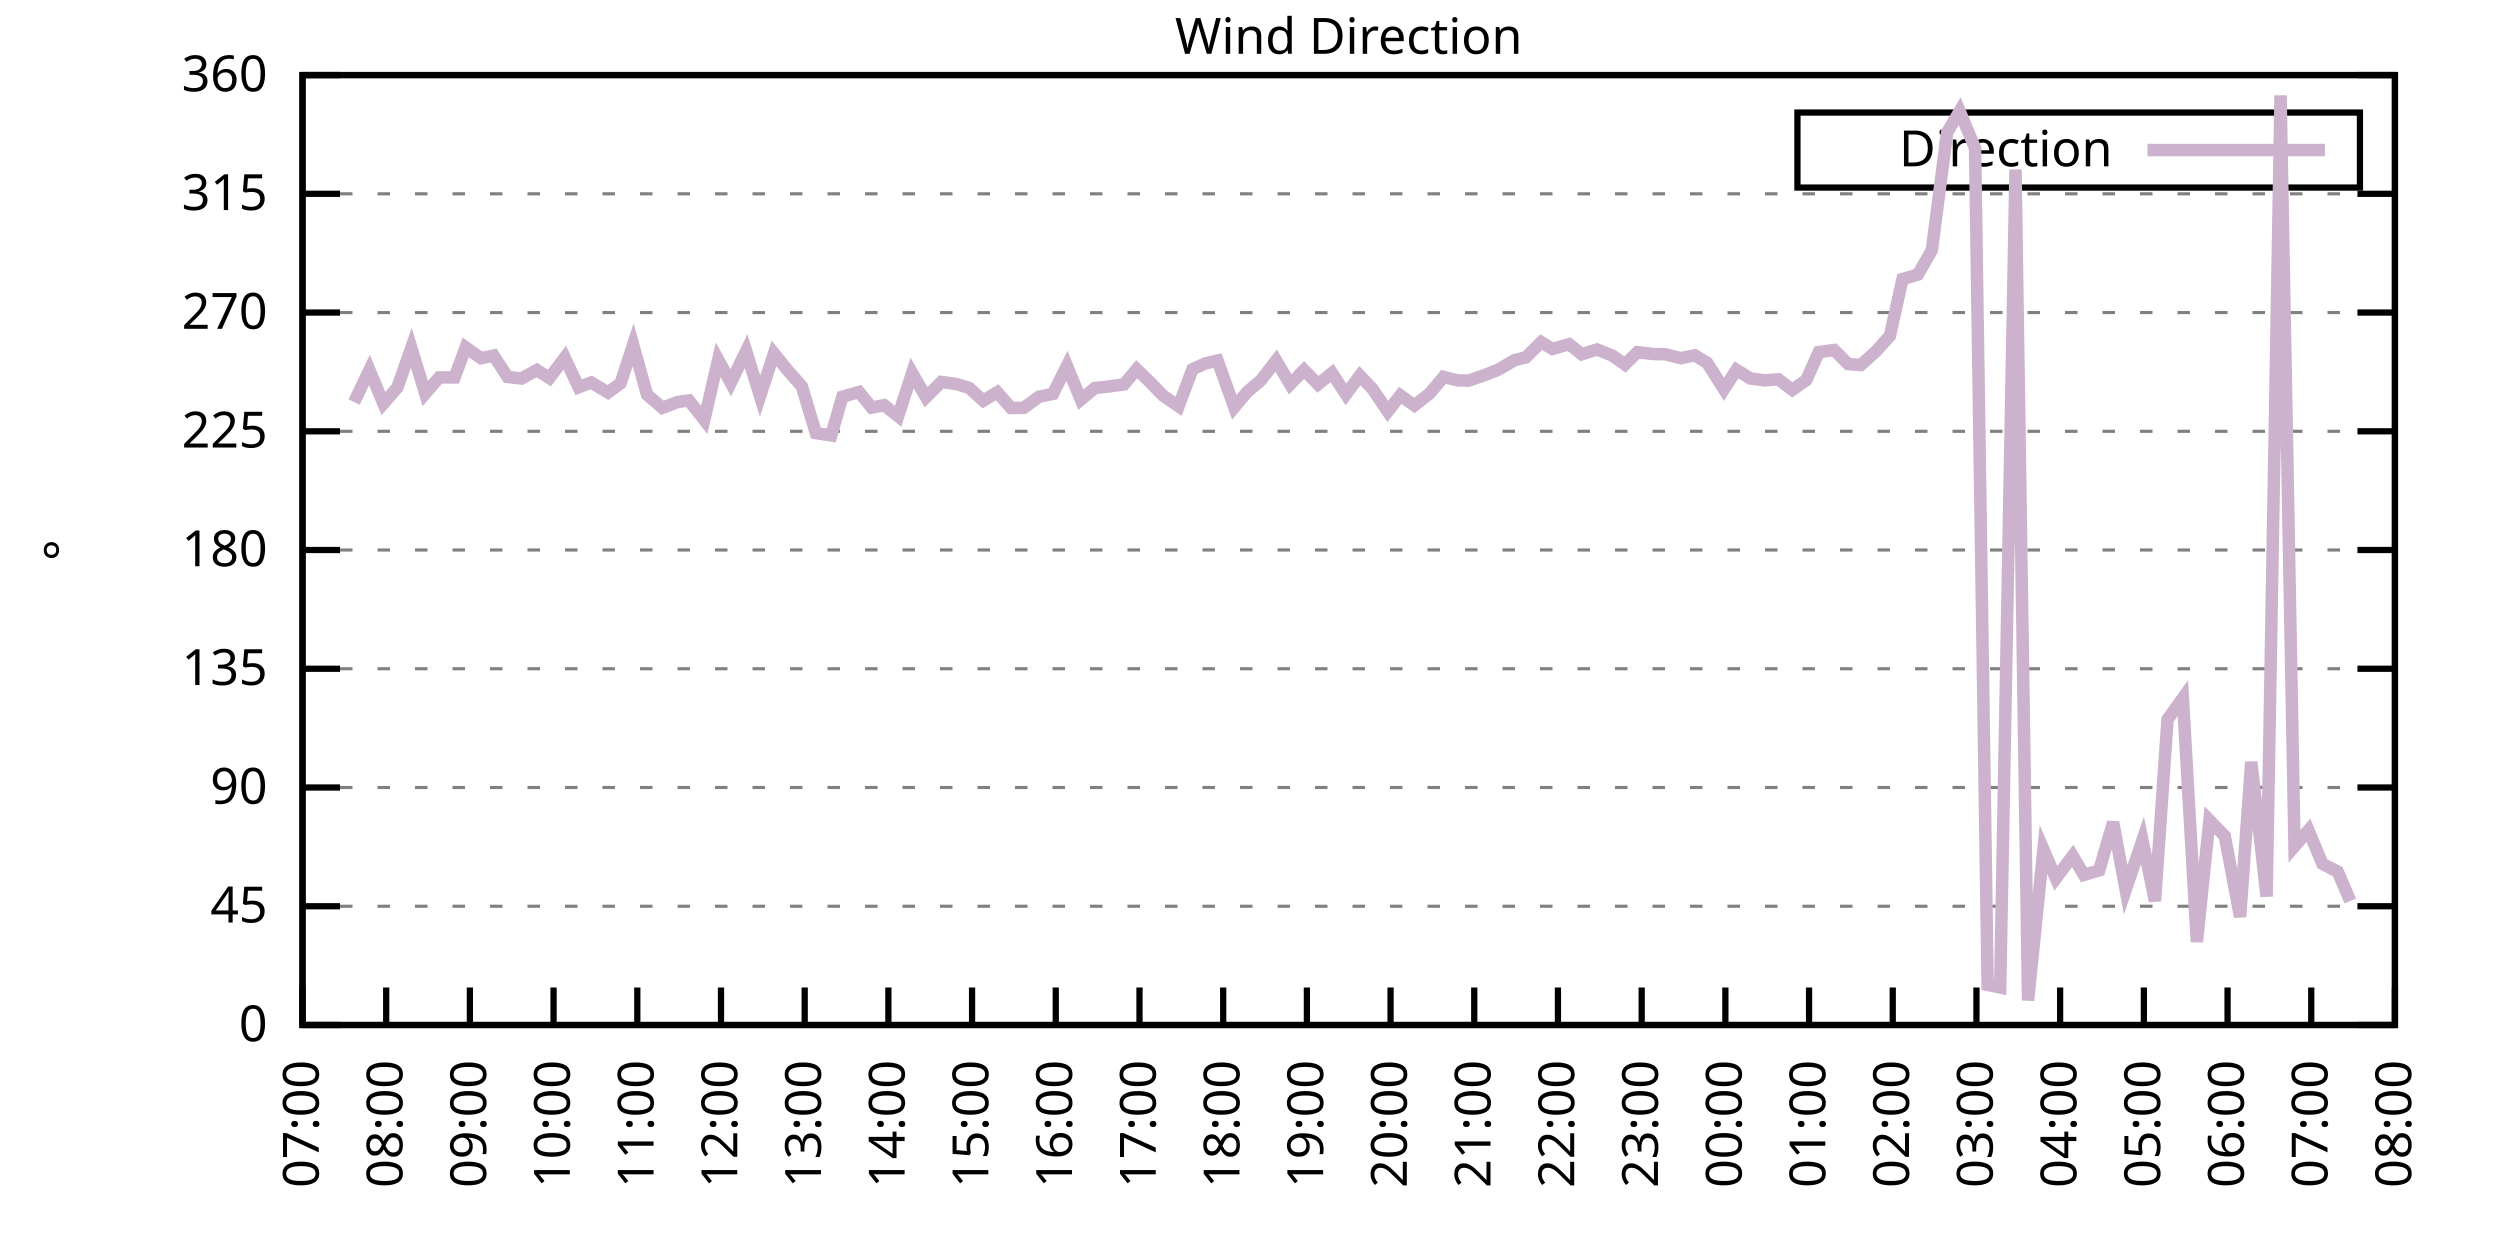
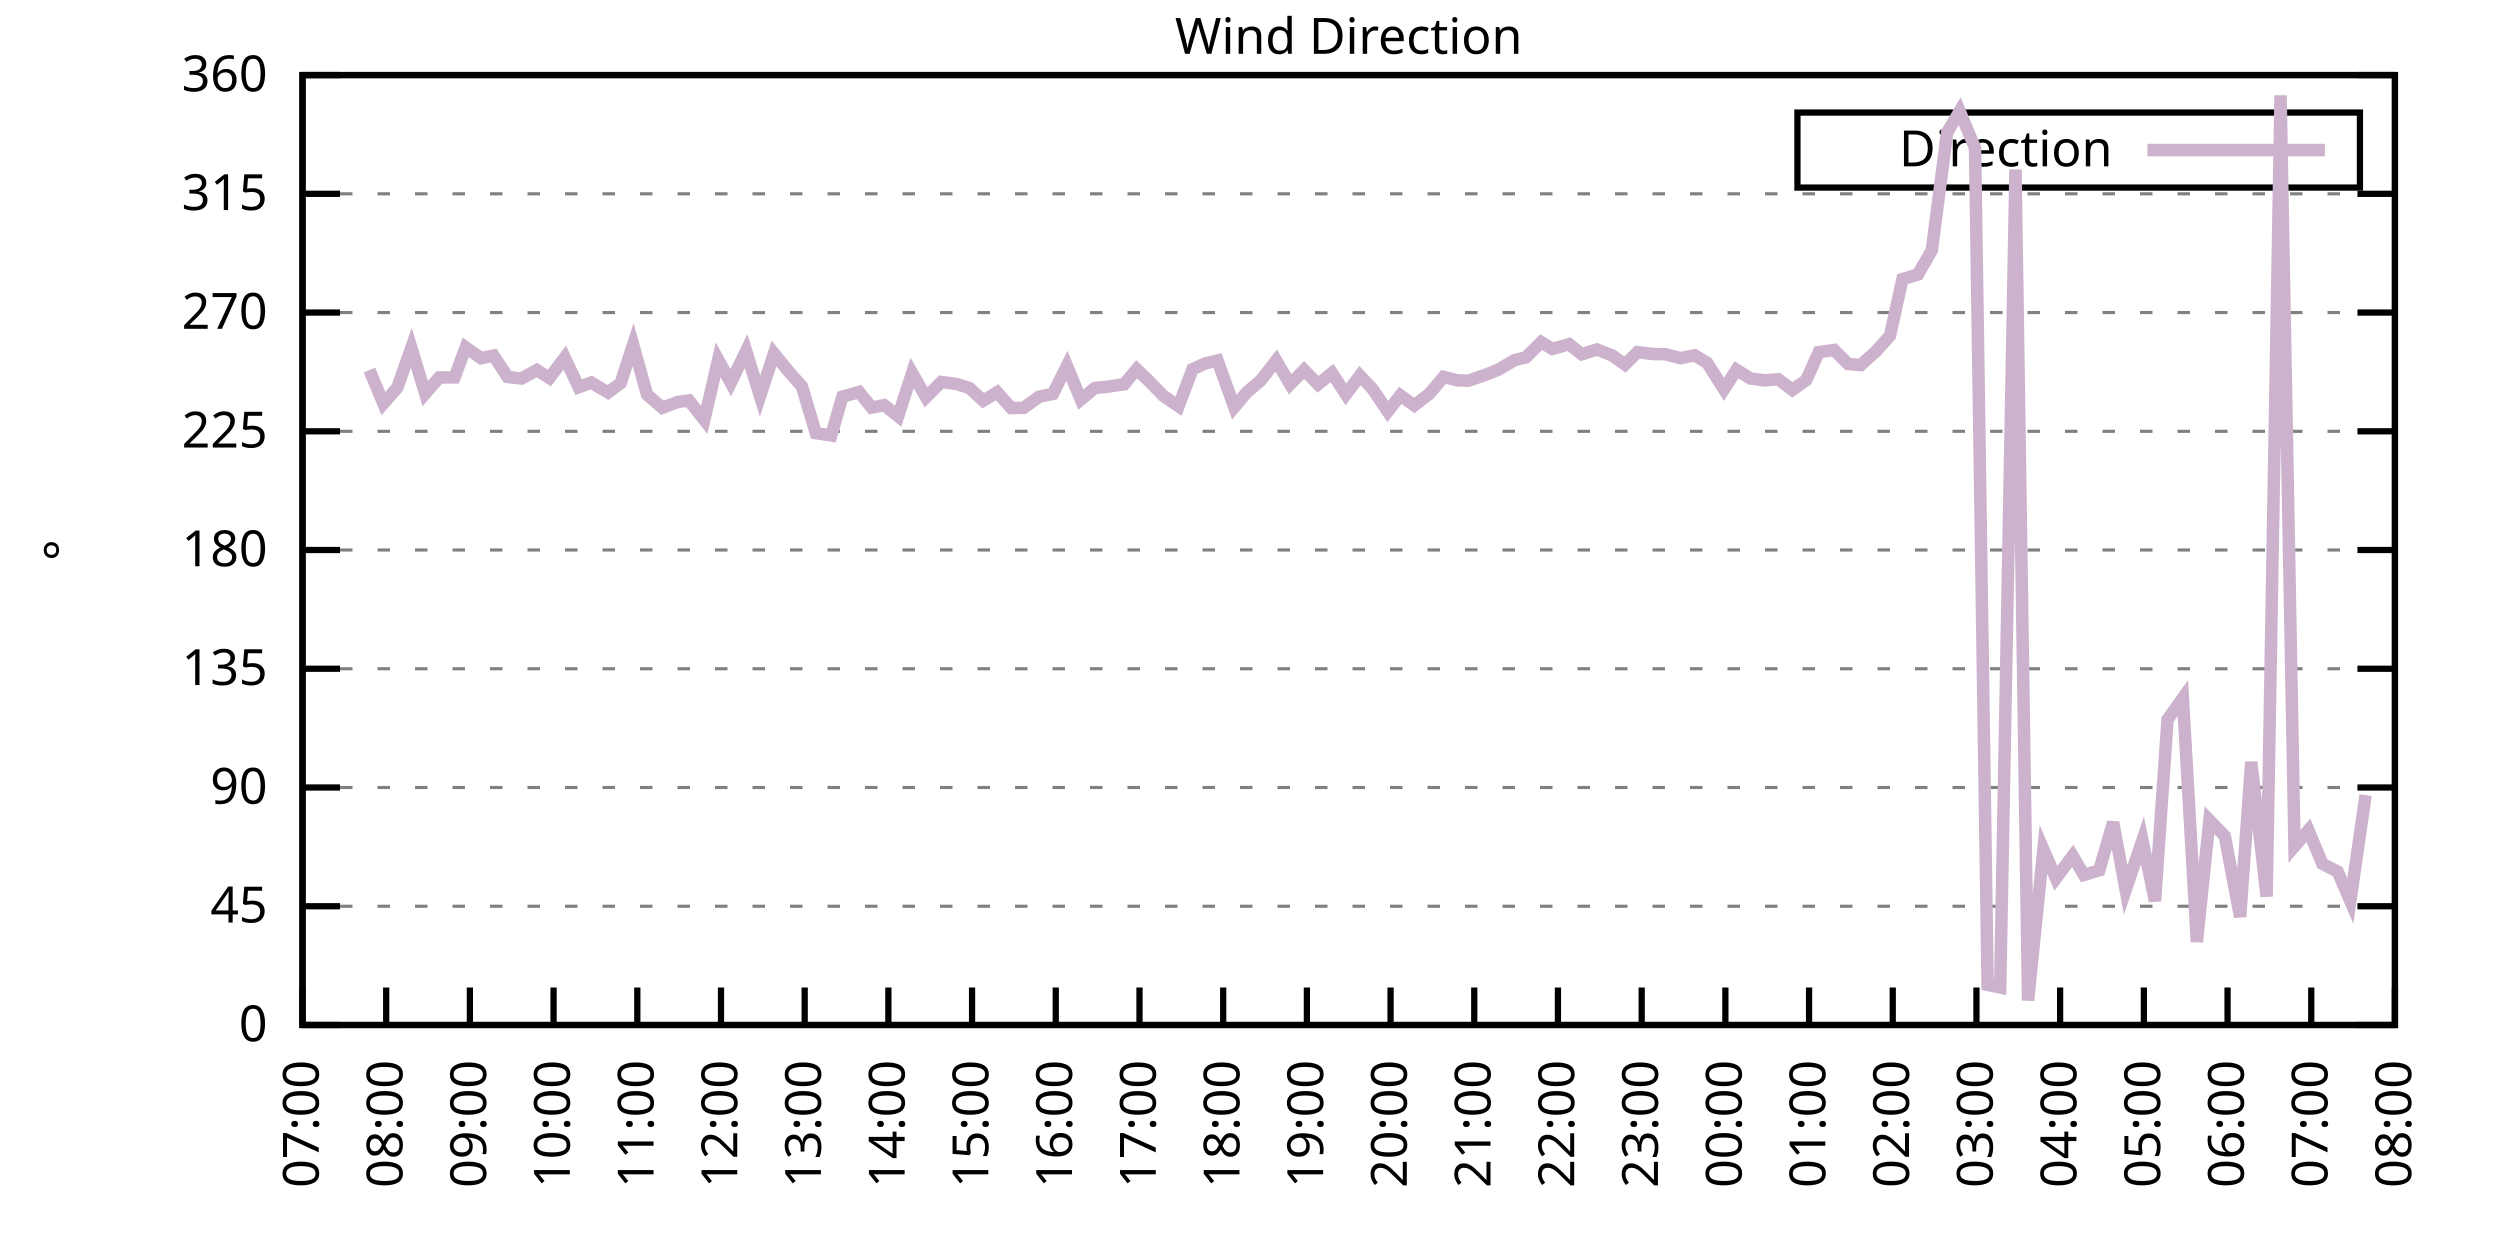
<svg xmlns="http://www.w3.org/2000/svg" xmlns:xlink="http://www.w3.org/1999/xlink" width="400" height="200" viewBox="0 0 400 200">
  <g id="gnuplot_canvas">
    <rect x="0" y="0" width="400" height="200" fill="none" />
    <defs>
      <circle id="gpDot" r="0.5" stroke-width="0.5" stroke="currentColor" />
      <path id="gpPt0" stroke-width="0.333" stroke="currentColor" d="M-1,0 h2 M0,-1 v2" />
      <path id="gpPt1" stroke-width="0.333" stroke="currentColor" d="M-1,-1 L1,1 M1,-1 L-1,1" />
      <path id="gpPt2" stroke-width="0.333" stroke="currentColor" d="M-1,0 L1,0 M0,-1 L0,1 M-1,-1 L1,1 M-1,1 L1,-1" />
      <rect id="gpPt3" stroke-width="0.333" stroke="currentColor" x="-1" y="-1" width="2" height="2" />
      <rect id="gpPt4" stroke-width="0.333" stroke="currentColor" fill="currentColor" x="-1" y="-1" width="2" height="2" />
      <circle id="gpPt5" stroke-width="0.333" stroke="currentColor" cx="0" cy="0" r="1" />
      <use xlink:href="#gpPt5" id="gpPt6" fill="currentColor" stroke="none" />
      <path id="gpPt7" stroke-width="0.333" stroke="currentColor" d="M0,-1.33 L-1.33,0.67 L1.33,0.67 z" />
      <use xlink:href="#gpPt7" id="gpPt8" fill="currentColor" stroke="none" />
      <use xlink:href="#gpPt7" id="gpPt9" stroke="currentColor" transform="rotate(180)" />
      <use xlink:href="#gpPt9" id="gpPt10" fill="currentColor" stroke="none" />
      <use xlink:href="#gpPt3" id="gpPt11" stroke="currentColor" transform="rotate(45)" />
      <use xlink:href="#gpPt11" id="gpPt12" fill="currentColor" stroke="none" />
      <path id="gpPt13" stroke-width="0.333" stroke="currentColor" d="M0,1.330 L1.265,0.411 L0.782,-1.067 L-0.782,-1.076 L-1.265,0.411 z" />
      <use xlink:href="#gpPt13" id="gpPt14" fill="currentColor" stroke="none" />
      <filter id="textbox" filterUnits="objectBoundingBox" x="0" y="0" height="1" width="1">
        <feFlood flood-color="white" flood-opacity="1" result="bgnd" />
        <feComposite in="SourceGraphic" in2="bgnd" operator="atop" />
      </filter>
      <filter id="greybox" filterUnits="objectBoundingBox" x="0" y="0" height="1" width="1">
        <feFlood flood-color="lightgrey" flood-opacity="1" result="grey" />
        <feComposite in="SourceGraphic" in2="grey" operator="atop" />
      </filter>
    </defs>
    <g fill="none" color="white" stroke="currentColor" stroke-width="1.00" stroke-linecap="butt" stroke-linejoin="miter">
</g>
    <g fill="none" color="black" stroke="currentColor" stroke-width="1.00" stroke-linecap="butt" stroke-linejoin="miter">
      <g stroke="none" shape-rendering="crispEdges">
        <polygon fill="rgb(255, 255, 255)" points="48.40,164.00 383.18,164.00 383.18,12.02 48.40,12.02 " />
      </g>
    </g>
    <g fill="none" color="black" stroke="currentColor" stroke-width="1.00" stroke-linecap="butt" stroke-linejoin="miter">
</g>
    <g fill="none" color="black" stroke="black" stroke-width="0.50" stroke-linecap="butt" stroke-linejoin="miter">
</g>
    <g fill="none" color="gray" stroke="currentColor" stroke-width="0.50" stroke-linecap="butt" stroke-linejoin="miter">
      <path stroke="gray" stroke-dasharray="2,4" class="gridline" d="M48.40,164.00 L383.19,164.00  " />
    </g>
    <g fill="none" color="gray" stroke="gray" stroke-width="1.00" stroke-linecap="butt" stroke-linejoin="miter">
</g>
    <g fill="none" color="black" stroke="currentColor" stroke-width="1.00" stroke-linecap="butt" stroke-linejoin="miter">
      <path stroke="black" d="M48.40,164.00 L54.40,164.00 M383.19,164.00 L377.19,164.00  " />
      <g transform="translate(42.80,166.60)" stroke="none" fill="black" font-family="Sans" font-size="8.00" text-anchor="end">
        <text>
          <tspan font-family="Sans"> 0</tspan>
        </text>
      </g>
    </g>
    <g fill="none" color="black" stroke="currentColor" stroke-width="1.00" stroke-linecap="butt" stroke-linejoin="miter">
</g>
    <g fill="none" color="black" stroke="black" stroke-width="0.50" stroke-linecap="butt" stroke-linejoin="miter">
</g>
    <g fill="none" color="gray" stroke="currentColor" stroke-width="0.50" stroke-linecap="butt" stroke-linejoin="miter">
      <path stroke="gray" stroke-dasharray="2,4" class="gridline" d="M48.40,145.00 L383.19,145.00  " />
    </g>
    <g fill="none" color="gray" stroke="gray" stroke-width="1.00" stroke-linecap="butt" stroke-linejoin="miter">
</g>
    <g fill="none" color="black" stroke="currentColor" stroke-width="1.00" stroke-linecap="butt" stroke-linejoin="miter">
      <path stroke="black" d="M48.40,145.00 L54.40,145.00 M383.19,145.00 L377.19,145.00  " />
      <g transform="translate(42.80,147.60)" stroke="none" fill="black" font-family="Sans" font-size="8.00" text-anchor="end">
        <text>
          <tspan font-family="Sans"> 45</tspan>
        </text>
      </g>
    </g>
    <g fill="none" color="black" stroke="currentColor" stroke-width="1.00" stroke-linecap="butt" stroke-linejoin="miter">
</g>
    <g fill="none" color="black" stroke="black" stroke-width="0.50" stroke-linecap="butt" stroke-linejoin="miter">
</g>
    <g fill="none" color="gray" stroke="currentColor" stroke-width="0.50" stroke-linecap="butt" stroke-linejoin="miter">
      <path stroke="gray" stroke-dasharray="2,4" class="gridline" d="M48.40,126.00 L383.19,126.00  " />
    </g>
    <g fill="none" color="gray" stroke="gray" stroke-width="1.00" stroke-linecap="butt" stroke-linejoin="miter">
</g>
    <g fill="none" color="black" stroke="currentColor" stroke-width="1.00" stroke-linecap="butt" stroke-linejoin="miter">
      <path stroke="black" d="M48.40,126.00 L54.40,126.00 M383.19,126.00 L377.19,126.00  " />
      <g transform="translate(42.80,128.60)" stroke="none" fill="black" font-family="Sans" font-size="8.00" text-anchor="end">
        <text>
          <tspan font-family="Sans"> 90</tspan>
        </text>
      </g>
    </g>
    <g fill="none" color="black" stroke="currentColor" stroke-width="1.00" stroke-linecap="butt" stroke-linejoin="miter">
</g>
    <g fill="none" color="black" stroke="black" stroke-width="0.50" stroke-linecap="butt" stroke-linejoin="miter">
</g>
    <g fill="none" color="gray" stroke="currentColor" stroke-width="0.50" stroke-linecap="butt" stroke-linejoin="miter">
      <path stroke="gray" stroke-dasharray="2,4" class="gridline" d="M48.40,107.00 L383.19,107.00  " />
    </g>
    <g fill="none" color="gray" stroke="gray" stroke-width="1.00" stroke-linecap="butt" stroke-linejoin="miter">
</g>
    <g fill="none" color="black" stroke="currentColor" stroke-width="1.00" stroke-linecap="butt" stroke-linejoin="miter">
      <path stroke="black" d="M48.40,107.00 L54.40,107.00 M383.19,107.00 L377.19,107.00  " />
      <g transform="translate(42.80,109.60)" stroke="none" fill="black" font-family="Sans" font-size="8.00" text-anchor="end">
        <text>
          <tspan font-family="Sans"> 135</tspan>
        </text>
      </g>
    </g>
    <g fill="none" color="black" stroke="currentColor" stroke-width="1.00" stroke-linecap="butt" stroke-linejoin="miter">
</g>
    <g fill="none" color="black" stroke="black" stroke-width="0.50" stroke-linecap="butt" stroke-linejoin="miter">
</g>
    <g fill="none" color="gray" stroke="currentColor" stroke-width="0.50" stroke-linecap="butt" stroke-linejoin="miter">
      <path stroke="gray" stroke-dasharray="2,4" class="gridline" d="M48.40,88.00 L383.19,88.00  " />
    </g>
    <g fill="none" color="gray" stroke="gray" stroke-width="1.00" stroke-linecap="butt" stroke-linejoin="miter">
</g>
    <g fill="none" color="black" stroke="currentColor" stroke-width="1.00" stroke-linecap="butt" stroke-linejoin="miter">
      <path stroke="black" d="M48.40,88.00 L54.40,88.00 M383.19,88.00 L377.19,88.00  " />
      <g transform="translate(42.80,90.60)" stroke="none" fill="black" font-family="Sans" font-size="8.00" text-anchor="end">
        <text>
          <tspan font-family="Sans"> 180</tspan>
        </text>
      </g>
    </g>
    <g fill="none" color="black" stroke="currentColor" stroke-width="1.00" stroke-linecap="butt" stroke-linejoin="miter">
</g>
    <g fill="none" color="black" stroke="black" stroke-width="0.50" stroke-linecap="butt" stroke-linejoin="miter">
</g>
    <g fill="none" color="gray" stroke="currentColor" stroke-width="0.50" stroke-linecap="butt" stroke-linejoin="miter">
      <path stroke="gray" stroke-dasharray="2,4" class="gridline" d="M48.40,69.01 L383.19,69.01  " />
    </g>
    <g fill="none" color="gray" stroke="gray" stroke-width="1.00" stroke-linecap="butt" stroke-linejoin="miter">
</g>
    <g fill="none" color="black" stroke="currentColor" stroke-width="1.00" stroke-linecap="butt" stroke-linejoin="miter">
      <path stroke="black" d="M48.40,69.01 L54.40,69.01 M383.19,69.01 L377.19,69.01  " />
      <g transform="translate(42.80,71.61)" stroke="none" fill="black" font-family="Sans" font-size="8.00" text-anchor="end">
        <text>
          <tspan font-family="Sans"> 225</tspan>
        </text>
      </g>
    </g>
    <g fill="none" color="black" stroke="currentColor" stroke-width="1.00" stroke-linecap="butt" stroke-linejoin="miter">
</g>
    <g fill="none" color="black" stroke="black" stroke-width="0.50" stroke-linecap="butt" stroke-linejoin="miter">
</g>
    <g fill="none" color="gray" stroke="currentColor" stroke-width="0.50" stroke-linecap="butt" stroke-linejoin="miter">
      <path stroke="gray" stroke-dasharray="2,4" class="gridline" d="M48.40,50.01 L383.19,50.01  " />
    </g>
    <g fill="none" color="gray" stroke="gray" stroke-width="1.00" stroke-linecap="butt" stroke-linejoin="miter">
</g>
    <g fill="none" color="black" stroke="currentColor" stroke-width="1.00" stroke-linecap="butt" stroke-linejoin="miter">
      <path stroke="black" d="M48.40,50.01 L54.40,50.01 M383.19,50.01 L377.19,50.01  " />
      <g transform="translate(42.80,52.61)" stroke="none" fill="black" font-family="Sans" font-size="8.00" text-anchor="end">
        <text>
          <tspan font-family="Sans"> 270</tspan>
        </text>
      </g>
    </g>
    <g fill="none" color="black" stroke="currentColor" stroke-width="1.00" stroke-linecap="butt" stroke-linejoin="miter">
</g>
    <g fill="none" color="black" stroke="black" stroke-width="0.50" stroke-linecap="butt" stroke-linejoin="miter">
</g>
    <g fill="none" color="gray" stroke="currentColor" stroke-width="0.50" stroke-linecap="butt" stroke-linejoin="miter">
      <path stroke="gray" stroke-dasharray="2,4" class="gridline" d="M48.40,31.01 L383.19,31.01  " />
    </g>
    <g fill="none" color="gray" stroke="gray" stroke-width="1.00" stroke-linecap="butt" stroke-linejoin="miter">
</g>
    <g fill="none" color="black" stroke="currentColor" stroke-width="1.00" stroke-linecap="butt" stroke-linejoin="miter">
      <path stroke="black" d="M48.40,31.01 L54.40,31.01 M383.19,31.01 L377.19,31.01  " />
      <g transform="translate(42.80,33.61)" stroke="none" fill="black" font-family="Sans" font-size="8.00" text-anchor="end">
        <text>
          <tspan font-family="Sans"> 315</tspan>
        </text>
      </g>
    </g>
    <g fill="none" color="black" stroke="currentColor" stroke-width="1.00" stroke-linecap="butt" stroke-linejoin="miter">
</g>
    <g fill="none" color="black" stroke="black" stroke-width="0.50" stroke-linecap="butt" stroke-linejoin="miter">
</g>
    <g fill="none" color="gray" stroke="currentColor" stroke-width="0.50" stroke-linecap="butt" stroke-linejoin="miter">
      <path stroke="gray" stroke-dasharray="2,4" class="gridline" d="M48.40,12.01 L383.19,12.01  " />
    </g>
    <g fill="none" color="gray" stroke="gray" stroke-width="1.00" stroke-linecap="butt" stroke-linejoin="miter">
</g>
    <g fill="none" color="black" stroke="currentColor" stroke-width="1.00" stroke-linecap="butt" stroke-linejoin="miter">
      <path stroke="black" d="M48.40,12.01 L54.40,12.01 M383.19,12.01 L377.19,12.01  " />
      <g transform="translate(42.80,14.61)" stroke="none" fill="black" font-family="Sans" font-size="8.00" text-anchor="end">
        <text>
          <tspan font-family="Sans"> 360</tspan>
        </text>
      </g>
    </g>
    <g fill="none" color="black" stroke="currentColor" stroke-width="1.00" stroke-linecap="butt" stroke-linejoin="miter">
      <path stroke="black" d="M48.40,164.00 L48.40,158.00  " />
      <g transform="translate(51.00,169.60) rotate(270.00)" stroke="none" fill="black" font-family="Sans" font-size="8.00" text-anchor="end">
        <text>
          <tspan font-family="Sans">07:00</tspan>
        </text>
      </g>
    </g>
    <g fill="none" color="black" stroke="currentColor" stroke-width="1.00" stroke-linecap="butt" stroke-linejoin="miter">
      <path stroke="black" d="M61.79,164.00 L61.79,158.00  " />
      <g transform="translate(64.39,169.60) rotate(270.00)" stroke="none" fill="black" font-family="Sans" font-size="8.00" text-anchor="end">
        <text>
          <tspan font-family="Sans">08:00</tspan>
        </text>
      </g>
    </g>
    <g fill="none" color="black" stroke="currentColor" stroke-width="1.00" stroke-linecap="butt" stroke-linejoin="miter">
      <path stroke="black" d="M75.18,164.00 L75.18,158.00  " />
      <g transform="translate(77.78,169.60) rotate(270.00)" stroke="none" fill="black" font-family="Sans" font-size="8.00" text-anchor="end">
        <text>
          <tspan font-family="Sans">09:00</tspan>
        </text>
      </g>
    </g>
    <g fill="none" color="black" stroke="currentColor" stroke-width="1.00" stroke-linecap="butt" stroke-linejoin="miter">
      <path stroke="black" d="M88.57,164.00 L88.57,158.00  " />
      <g transform="translate(91.17,169.60) rotate(270.00)" stroke="none" fill="black" font-family="Sans" font-size="8.00" text-anchor="end">
        <text>
          <tspan font-family="Sans">10:00</tspan>
        </text>
      </g>
    </g>
    <g fill="none" color="black" stroke="currentColor" stroke-width="1.00" stroke-linecap="butt" stroke-linejoin="miter">
      <path stroke="black" d="M101.97,164.00 L101.97,158.00  " />
      <g transform="translate(104.57,169.60) rotate(270.00)" stroke="none" fill="black" font-family="Sans" font-size="8.00" text-anchor="end">
        <text>
          <tspan font-family="Sans">11:00</tspan>
        </text>
      </g>
    </g>
    <g fill="none" color="black" stroke="currentColor" stroke-width="1.00" stroke-linecap="butt" stroke-linejoin="miter">
      <path stroke="black" d="M115.36,164.00 L115.36,158.00  " />
      <g transform="translate(117.96,169.60) rotate(270.00)" stroke="none" fill="black" font-family="Sans" font-size="8.00" text-anchor="end">
        <text>
          <tspan font-family="Sans">12:00</tspan>
        </text>
      </g>
    </g>
    <g fill="none" color="black" stroke="currentColor" stroke-width="1.00" stroke-linecap="butt" stroke-linejoin="miter">
      <path stroke="black" d="M128.75,164.00 L128.75,158.00  " />
      <g transform="translate(131.35,169.60) rotate(270.00)" stroke="none" fill="black" font-family="Sans" font-size="8.00" text-anchor="end">
        <text>
          <tspan font-family="Sans">13:00</tspan>
        </text>
      </g>
    </g>
    <g fill="none" color="black" stroke="currentColor" stroke-width="1.00" stroke-linecap="butt" stroke-linejoin="miter">
      <path stroke="black" d="M142.14,164.00 L142.14,158.00  " />
      <g transform="translate(144.74,169.60) rotate(270.00)" stroke="none" fill="black" font-family="Sans" font-size="8.00" text-anchor="end">
        <text>
          <tspan font-family="Sans">14:00</tspan>
        </text>
      </g>
    </g>
    <g fill="none" color="black" stroke="currentColor" stroke-width="1.00" stroke-linecap="butt" stroke-linejoin="miter">
      <path stroke="black" d="M155.53,164.00 L155.53,158.00  " />
      <g transform="translate(158.13,169.60) rotate(270.00)" stroke="none" fill="black" font-family="Sans" font-size="8.00" text-anchor="end">
        <text>
          <tspan font-family="Sans">15:00</tspan>
        </text>
      </g>
    </g>
    <g fill="none" color="black" stroke="currentColor" stroke-width="1.00" stroke-linecap="butt" stroke-linejoin="miter">
      <path stroke="black" d="M168.92,164.00 L168.92,158.00  " />
      <g transform="translate(171.52,169.60) rotate(270.00)" stroke="none" fill="black" font-family="Sans" font-size="8.00" text-anchor="end">
        <text>
          <tspan font-family="Sans">16:00</tspan>
        </text>
      </g>
    </g>
    <g fill="none" color="black" stroke="currentColor" stroke-width="1.00" stroke-linecap="butt" stroke-linejoin="miter">
      <path stroke="black" d="M182.32,164.00 L182.32,158.00  " />
      <g transform="translate(184.92,169.60) rotate(270.00)" stroke="none" fill="black" font-family="Sans" font-size="8.00" text-anchor="end">
        <text>
          <tspan font-family="Sans">17:00</tspan>
        </text>
      </g>
    </g>
    <g fill="none" color="black" stroke="currentColor" stroke-width="1.00" stroke-linecap="butt" stroke-linejoin="miter">
      <path stroke="black" d="M195.71,164.00 L195.71,158.00  " />
      <g transform="translate(198.31,169.60) rotate(270.00)" stroke="none" fill="black" font-family="Sans" font-size="8.00" text-anchor="end">
        <text>
          <tspan font-family="Sans">18:00</tspan>
        </text>
      </g>
    </g>
    <g fill="none" color="black" stroke="currentColor" stroke-width="1.00" stroke-linecap="butt" stroke-linejoin="miter">
      <path stroke="black" d="M209.10,164.00 L209.10,158.00  " />
      <g transform="translate(211.70,169.60) rotate(270.00)" stroke="none" fill="black" font-family="Sans" font-size="8.00" text-anchor="end">
        <text>
          <tspan font-family="Sans">19:00</tspan>
        </text>
      </g>
    </g>
    <g fill="none" color="black" stroke="currentColor" stroke-width="1.00" stroke-linecap="butt" stroke-linejoin="miter">
      <path stroke="black" d="M222.49,164.00 L222.49,158.00  " />
      <g transform="translate(225.09,169.60) rotate(270.00)" stroke="none" fill="black" font-family="Sans" font-size="8.00" text-anchor="end">
        <text>
          <tspan font-family="Sans">20:00</tspan>
        </text>
      </g>
    </g>
    <g fill="none" color="black" stroke="currentColor" stroke-width="1.00" stroke-linecap="butt" stroke-linejoin="miter">
      <path stroke="black" d="M235.88,164.00 L235.88,158.00  " />
      <g transform="translate(238.48,169.60) rotate(270.00)" stroke="none" fill="black" font-family="Sans" font-size="8.00" text-anchor="end">
        <text>
          <tspan font-family="Sans">21:00</tspan>
        </text>
      </g>
    </g>
    <g fill="none" color="black" stroke="currentColor" stroke-width="1.00" stroke-linecap="butt" stroke-linejoin="miter">
      <path stroke="black" d="M249.27,164.00 L249.27,158.00  " />
      <g transform="translate(251.87,169.60) rotate(270.00)" stroke="none" fill="black" font-family="Sans" font-size="8.00" text-anchor="end">
        <text>
          <tspan font-family="Sans">22:00</tspan>
        </text>
      </g>
    </g>
    <g fill="none" color="black" stroke="currentColor" stroke-width="1.00" stroke-linecap="butt" stroke-linejoin="miter">
      <path stroke="black" d="M262.67,164.00 L262.67,158.00  " />
      <g transform="translate(265.27,169.60) rotate(270.00)" stroke="none" fill="black" font-family="Sans" font-size="8.00" text-anchor="end">
        <text>
          <tspan font-family="Sans">23:00</tspan>
        </text>
      </g>
    </g>
    <g fill="none" color="black" stroke="currentColor" stroke-width="1.00" stroke-linecap="butt" stroke-linejoin="miter">
      <path stroke="black" d="M276.06,164.00 L276.06,158.00  " />
      <g transform="translate(278.66,169.60) rotate(270.00)" stroke="none" fill="black" font-family="Sans" font-size="8.00" text-anchor="end">
        <text>
          <tspan font-family="Sans">00:00</tspan>
        </text>
      </g>
    </g>
    <g fill="none" color="black" stroke="currentColor" stroke-width="1.00" stroke-linecap="butt" stroke-linejoin="miter">
      <path stroke="black" d="M289.45,164.00 L289.45,158.00  " />
      <g transform="translate(292.05,169.60) rotate(270.00)" stroke="none" fill="black" font-family="Sans" font-size="8.00" text-anchor="end">
        <text>
          <tspan font-family="Sans">01:00</tspan>
        </text>
      </g>
    </g>
    <g fill="none" color="black" stroke="currentColor" stroke-width="1.00" stroke-linecap="butt" stroke-linejoin="miter">
      <path stroke="black" d="M302.84,164.00 L302.84,158.00  " />
      <g transform="translate(305.44,169.60) rotate(270.00)" stroke="none" fill="black" font-family="Sans" font-size="8.00" text-anchor="end">
        <text>
          <tspan font-family="Sans">02:00</tspan>
        </text>
      </g>
    </g>
    <g fill="none" color="black" stroke="currentColor" stroke-width="1.00" stroke-linecap="butt" stroke-linejoin="miter">
      <path stroke="black" d="M316.23,164.00 L316.23,158.00  " />
      <g transform="translate(318.83,169.60) rotate(270.00)" stroke="none" fill="black" font-family="Sans" font-size="8.00" text-anchor="end">
        <text>
          <tspan font-family="Sans">03:00</tspan>
        </text>
      </g>
    </g>
    <g fill="none" color="black" stroke="currentColor" stroke-width="1.00" stroke-linecap="butt" stroke-linejoin="miter">
      <path stroke="black" d="M329.62,164.00 L329.62,158.00  " />
      <g transform="translate(332.22,169.60) rotate(270.00)" stroke="none" fill="black" font-family="Sans" font-size="8.00" text-anchor="end">
        <text>
          <tspan font-family="Sans">04:00</tspan>
        </text>
      </g>
    </g>
    <g fill="none" color="black" stroke="currentColor" stroke-width="1.00" stroke-linecap="butt" stroke-linejoin="miter">
      <path stroke="black" d="M343.02,164.00 L343.02,158.00  " />
      <g transform="translate(345.62,169.60) rotate(270.00)" stroke="none" fill="black" font-family="Sans" font-size="8.00" text-anchor="end">
        <text>
          <tspan font-family="Sans">05:00</tspan>
        </text>
      </g>
    </g>
    <g fill="none" color="black" stroke="currentColor" stroke-width="1.00" stroke-linecap="butt" stroke-linejoin="miter">
      <path stroke="black" d="M356.41,164.00 L356.41,158.00  " />
      <g transform="translate(359.01,169.60) rotate(270.00)" stroke="none" fill="black" font-family="Sans" font-size="8.00" text-anchor="end">
        <text>
          <tspan font-family="Sans">06:00</tspan>
        </text>
      </g>
    </g>
    <g fill="none" color="black" stroke="currentColor" stroke-width="1.00" stroke-linecap="butt" stroke-linejoin="miter">
      <path stroke="black" d="M369.80,164.00 L369.80,158.00  " />
      <g transform="translate(372.40,169.60) rotate(270.00)" stroke="none" fill="black" font-family="Sans" font-size="8.00" text-anchor="end">
        <text>
          <tspan font-family="Sans">07:00</tspan>
        </text>
      </g>
    </g>
    <g fill="none" color="black" stroke="currentColor" stroke-width="1.00" stroke-linecap="butt" stroke-linejoin="miter">
      <path stroke="black" d="M383.19,164.00 L383.19,158.00  " />
      <g transform="translate(385.79,169.60) rotate(270.00)" stroke="none" fill="black" font-family="Sans" font-size="8.00" text-anchor="end">
        <text>
          <tspan font-family="Sans">08:00</tspan>
        </text>
      </g>
    </g>
    <g fill="none" color="black" stroke="currentColor" stroke-width="1.00" stroke-linecap="butt" stroke-linejoin="miter">
</g>
    <g fill="none" color="black" stroke="currentColor" stroke-width="1.00" stroke-linecap="butt" stroke-linejoin="miter">
      <path stroke="black" d="M48.40,12.01 L48.40,164.00 L383.19,164.00 L383.19,12.01 L48.40,12.01 Z  " />
    </g>
    <g fill="none" color="black" stroke="currentColor" stroke-width="1.00" stroke-linecap="butt" stroke-linejoin="miter">
</g>
    <g fill="none" color="black" stroke="currentColor" stroke-width="1.00" stroke-linecap="butt" stroke-linejoin="miter">
      <path stroke="black" d="M287.59,30.01 L287.59,18.01 L377.59,18.01 L377.59,30.01 L287.59,30.01 Z  " />
    </g>
    <g id="Wind_direction_plot_1">
      <g fill="none" color="white" stroke="black" stroke-width="2.00" stroke-linecap="butt" stroke-linejoin="miter">
</g>
      <g fill="none" color="black" stroke="currentColor" stroke-width="2.00" stroke-linecap="butt" stroke-linejoin="miter">
        <g transform="translate(337.99,26.61)" stroke="none" fill="black" font-family="Sans" font-size="8.00" text-anchor="end">
          <text>
            <tspan font-family="Sans">Direction</tspan>
          </text>
        </g>
      </g>
      <g fill="none" color="black" stroke="currentColor" stroke-width="2.00" stroke-linecap="butt" stroke-linejoin="miter">
-         <path stroke="rgb(204, 178, 204)" d="M343.59,24.01 L371.99,24.01 M56.66,64.32 L59.11,59.21 L61.35,64.57 L63.58,62.00 L65.81,55.66 L68.04,62.97   L70.27,60.39 L72.73,60.39 L74.51,55.58 L76.97,57.31 L78.98,56.89 L81.21,60.31 L83.44,60.56 L85.90,59.21   L87.91,60.48 L90.36,57.23 L92.59,61.96 L94.60,61.20 L97.28,62.80 L99.29,61.32 L101.30,55.16 L103.53,63.14   L105.98,65.25 L108.44,64.32 L110.22,64.07 L112.68,67.19 L114.91,57.56 L116.92,61.24 L119.38,56.17 L121.61,63.39   L123.84,56.55 L126.07,59.30 L128.30,61.83 L130.54,69.30 L132.99,69.68 L134.78,63.48 L137.45,62.72 L139.46,65.21   L141.47,64.83 L143.70,66.60 L145.94,59.68 L148.17,63.56 L150.62,61.11 L153.08,61.45 L155.09,62.08 L157.32,64.11   L159.55,62.76 L161.78,65.29 L163.79,65.25 L166.25,63.48 L168.48,63.01 L170.71,58.54 L172.94,63.94 L175.17,62.08   L177.18,61.87 L179.86,61.49 L181.87,59.08 L184.10,61.24 L186.11,63.31 L188.57,65.00 L190.80,59.08 L192.81,58.16   L194.81,57.69 L197.49,65.16 L199.50,62.76 L201.73,60.86 L204.19,57.69 L206.42,61.49 L208.65,59.21 L210.88,61.49   L213.12,59.68 L215.35,63.10 L217.58,60.10 L219.59,62.21 L222.04,65.84 L224.05,63.26 L226.29,64.87 L228.74,62.97   L230.97,60.31 L233.20,60.86 L234.99,60.90 L237.67,59.97 L239.68,59.17 L242.36,57.61 L244.14,57.18 L246.60,54.74   L248.38,55.83 L251.06,55.07 L253.07,56.68 L255.52,55.92 L257.98,56.89 L259.99,58.32 L262.00,56.34 L264.45,56.64   L266.46,56.68 L268.92,57.31 L271.15,56.85 L273.16,58.07 L275.83,62.29 L277.84,59.17 L280.07,60.56 L282.31,60.86   L284.54,60.69 L286.77,62.38 L289.00,60.82 L291.01,56.34 L293.47,56.00 L295.70,58.24 L297.71,58.41 L300.16,56.21   L302.39,53.72 L304.40,44.65 L306.86,43.93 L309.09,40.04 L311.54,21.21 L313.55,17.79 L316.01,23.70 L318.02,157.58   L320.03,158.00 L322.48,27.12 L324.49,160.07 L326.95,135.92 L328.95,140.53 L331.63,136.94 L333.42,139.98 L335.87,139.26   L338.10,131.58 L340.11,142.38 L342.79,134.45 L344.80,144.16 L346.81,115.11 L349.26,111.69 L351.50,150.70 L353.51,131.24   L355.96,133.77 L358.42,146.69 L360.20,121.91 L362.66,143.44 L364.89,15.26 L367.12,135.42 L369.35,132.84 L371.58,138.20   L374.04,139.47 L376.05,144.16  " />
+         <path stroke="rgb(204, 178, 204)" d="M343.59,24.01 L371.99,24.01 M59.11,59.21 L61.35,64.57 L63.58,62.00 L65.81,55.66 L68.04,62.97 L70.27,60.39   L72.73,60.39 L74.51,55.58 L76.97,57.31 L78.98,56.89 L81.21,60.31 L83.44,60.56 L85.90,59.21 L87.91,60.48   L90.36,57.23 L92.59,61.96 L94.60,61.20 L97.28,62.80 L99.29,61.32 L101.30,55.16 L103.53,63.14 L105.98,65.25   L108.44,64.32 L110.22,64.07 L112.68,67.19 L114.91,57.56 L116.92,61.24 L119.38,56.17 L121.61,63.39 L123.84,56.55   L126.07,59.30 L128.30,61.83 L130.54,69.30 L132.99,69.68 L134.78,63.48 L137.45,62.72 L139.46,65.21 L141.47,64.83   L143.70,66.60 L145.94,59.68 L148.17,63.56 L150.62,61.11 L153.08,61.45 L155.09,62.08 L157.32,64.11 L159.55,62.76   L161.78,65.29 L163.79,65.25 L166.25,63.48 L168.48,63.01 L170.71,58.54 L172.94,63.94 L175.17,62.08 L177.18,61.87   L179.86,61.49 L181.87,59.08 L184.10,61.24 L186.11,63.31 L188.57,65.00 L190.80,59.08 L192.81,58.16 L194.81,57.69   L197.49,65.16 L199.50,62.76 L201.73,60.86 L204.19,57.69 L206.42,61.49 L208.65,59.21 L210.88,61.49 L213.12,59.68   L215.35,63.10 L217.58,60.10 L219.59,62.21 L222.04,65.84 L224.05,63.26 L226.29,64.87 L228.74,62.97 L230.97,60.31   L233.20,60.86 L234.99,60.90 L237.67,59.97 L239.68,59.17 L242.36,57.61 L244.14,57.18 L246.60,54.74 L248.38,55.83   L251.06,55.07 L253.07,56.68 L255.52,55.92 L257.98,56.89 L259.99,58.32 L262.00,56.34 L264.45,56.64 L266.46,56.68   L268.92,57.31 L271.15,56.85 L273.16,58.07 L275.83,62.29 L277.84,59.17 L280.07,60.56 L282.31,60.86 L284.54,60.69   L286.77,62.38 L289.00,60.82 L291.01,56.34 L293.47,56.00 L295.70,58.24 L297.71,58.41 L300.16,56.21 L302.39,53.72   L304.40,44.65 L306.86,43.93 L309.09,40.04 L311.54,21.21 L313.55,17.79 L316.01,23.70 L318.02,157.58 L320.03,158.00   L322.48,27.12 L324.49,160.07 L326.95,135.92 L328.95,140.53 L331.63,136.94 L333.42,139.98 L335.87,139.26 L338.10,131.58   L340.11,142.38 L342.79,134.45 L344.80,144.16 L346.81,115.11 L349.26,111.69 L351.50,150.70 L353.51,131.24 L355.96,133.77   L358.42,146.69 L360.20,121.91 L362.66,143.44 L364.89,15.26 L367.12,135.42 L369.35,132.84 L371.58,138.20 L374.04,139.47   L376.05,144.16 L378.50,127.23  " />
      </g>
    </g>
    <g fill="none" color="black" stroke="currentColor" stroke-width="2.00" stroke-linecap="butt" stroke-linejoin="miter">
</g>
    <g fill="none" color="black" stroke="black" stroke-width="1.00" stroke-linecap="butt" stroke-linejoin="miter">
</g>
    <g fill="none" color="black" stroke="currentColor" stroke-width="1.00" stroke-linecap="butt" stroke-linejoin="miter">
      <path stroke="black" d="M48.40,12.01 L48.40,164.00 L383.19,164.00 L383.19,12.01 L48.40,12.01 Z  " />
      <g transform="translate(12.80,88.01) rotate(270.00)" stroke="none" fill="black" font-family="Sans" font-size="8.00" text-anchor="middle">
        <text>
          <tspan font-family="Sans">°</tspan>
        </text>
      </g>
    </g>
    <g fill="none" color="black" stroke="currentColor" stroke-width="1.00" stroke-linecap="butt" stroke-linejoin="miter">
</g>
    <g fill="none" color="black" stroke="currentColor" stroke-width="1.00" stroke-linecap="butt" stroke-linejoin="miter">
      <g transform="translate(215.79,8.61)" stroke="none" fill="black" font-family="Sans" font-size="8.00" text-anchor="middle">
        <text>
          <tspan font-family="Sans">Wind Direction</tspan>
        </text>
      </g>
    </g>
    <g fill="none" color="black" stroke="currentColor" stroke-width="1.00" stroke-linecap="butt" stroke-linejoin="miter">
</g>
  </g>
</svg>
